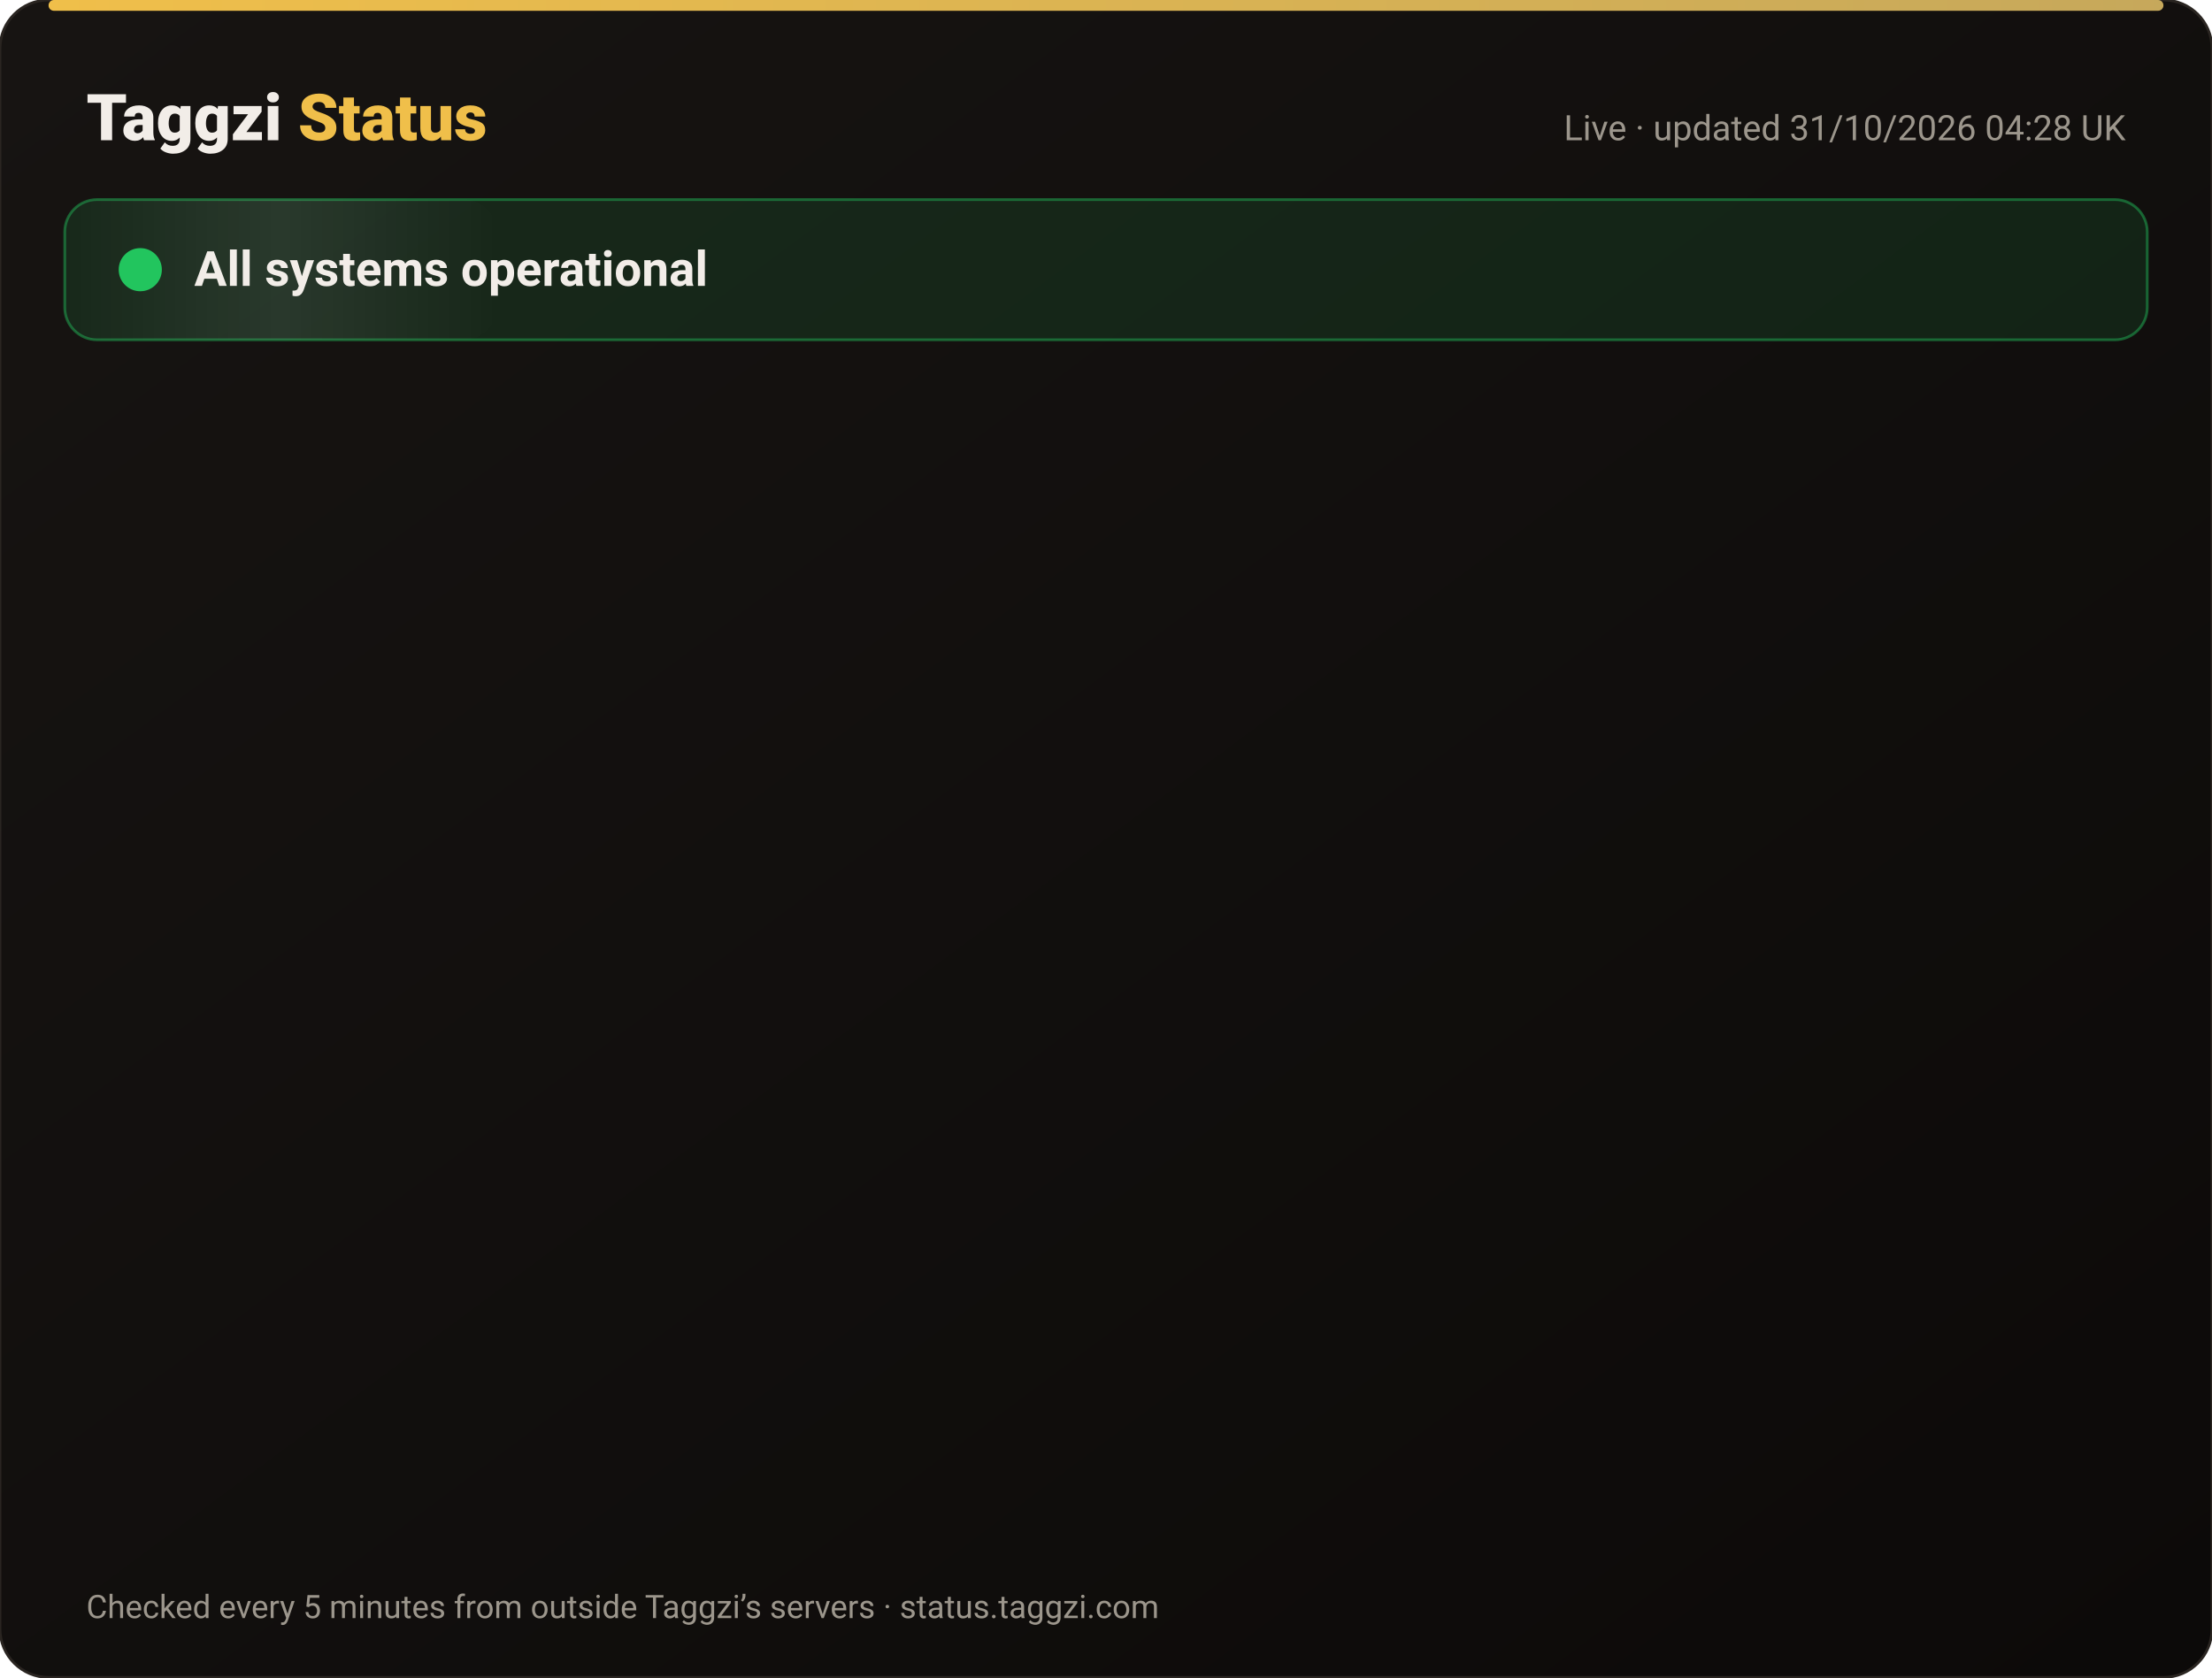
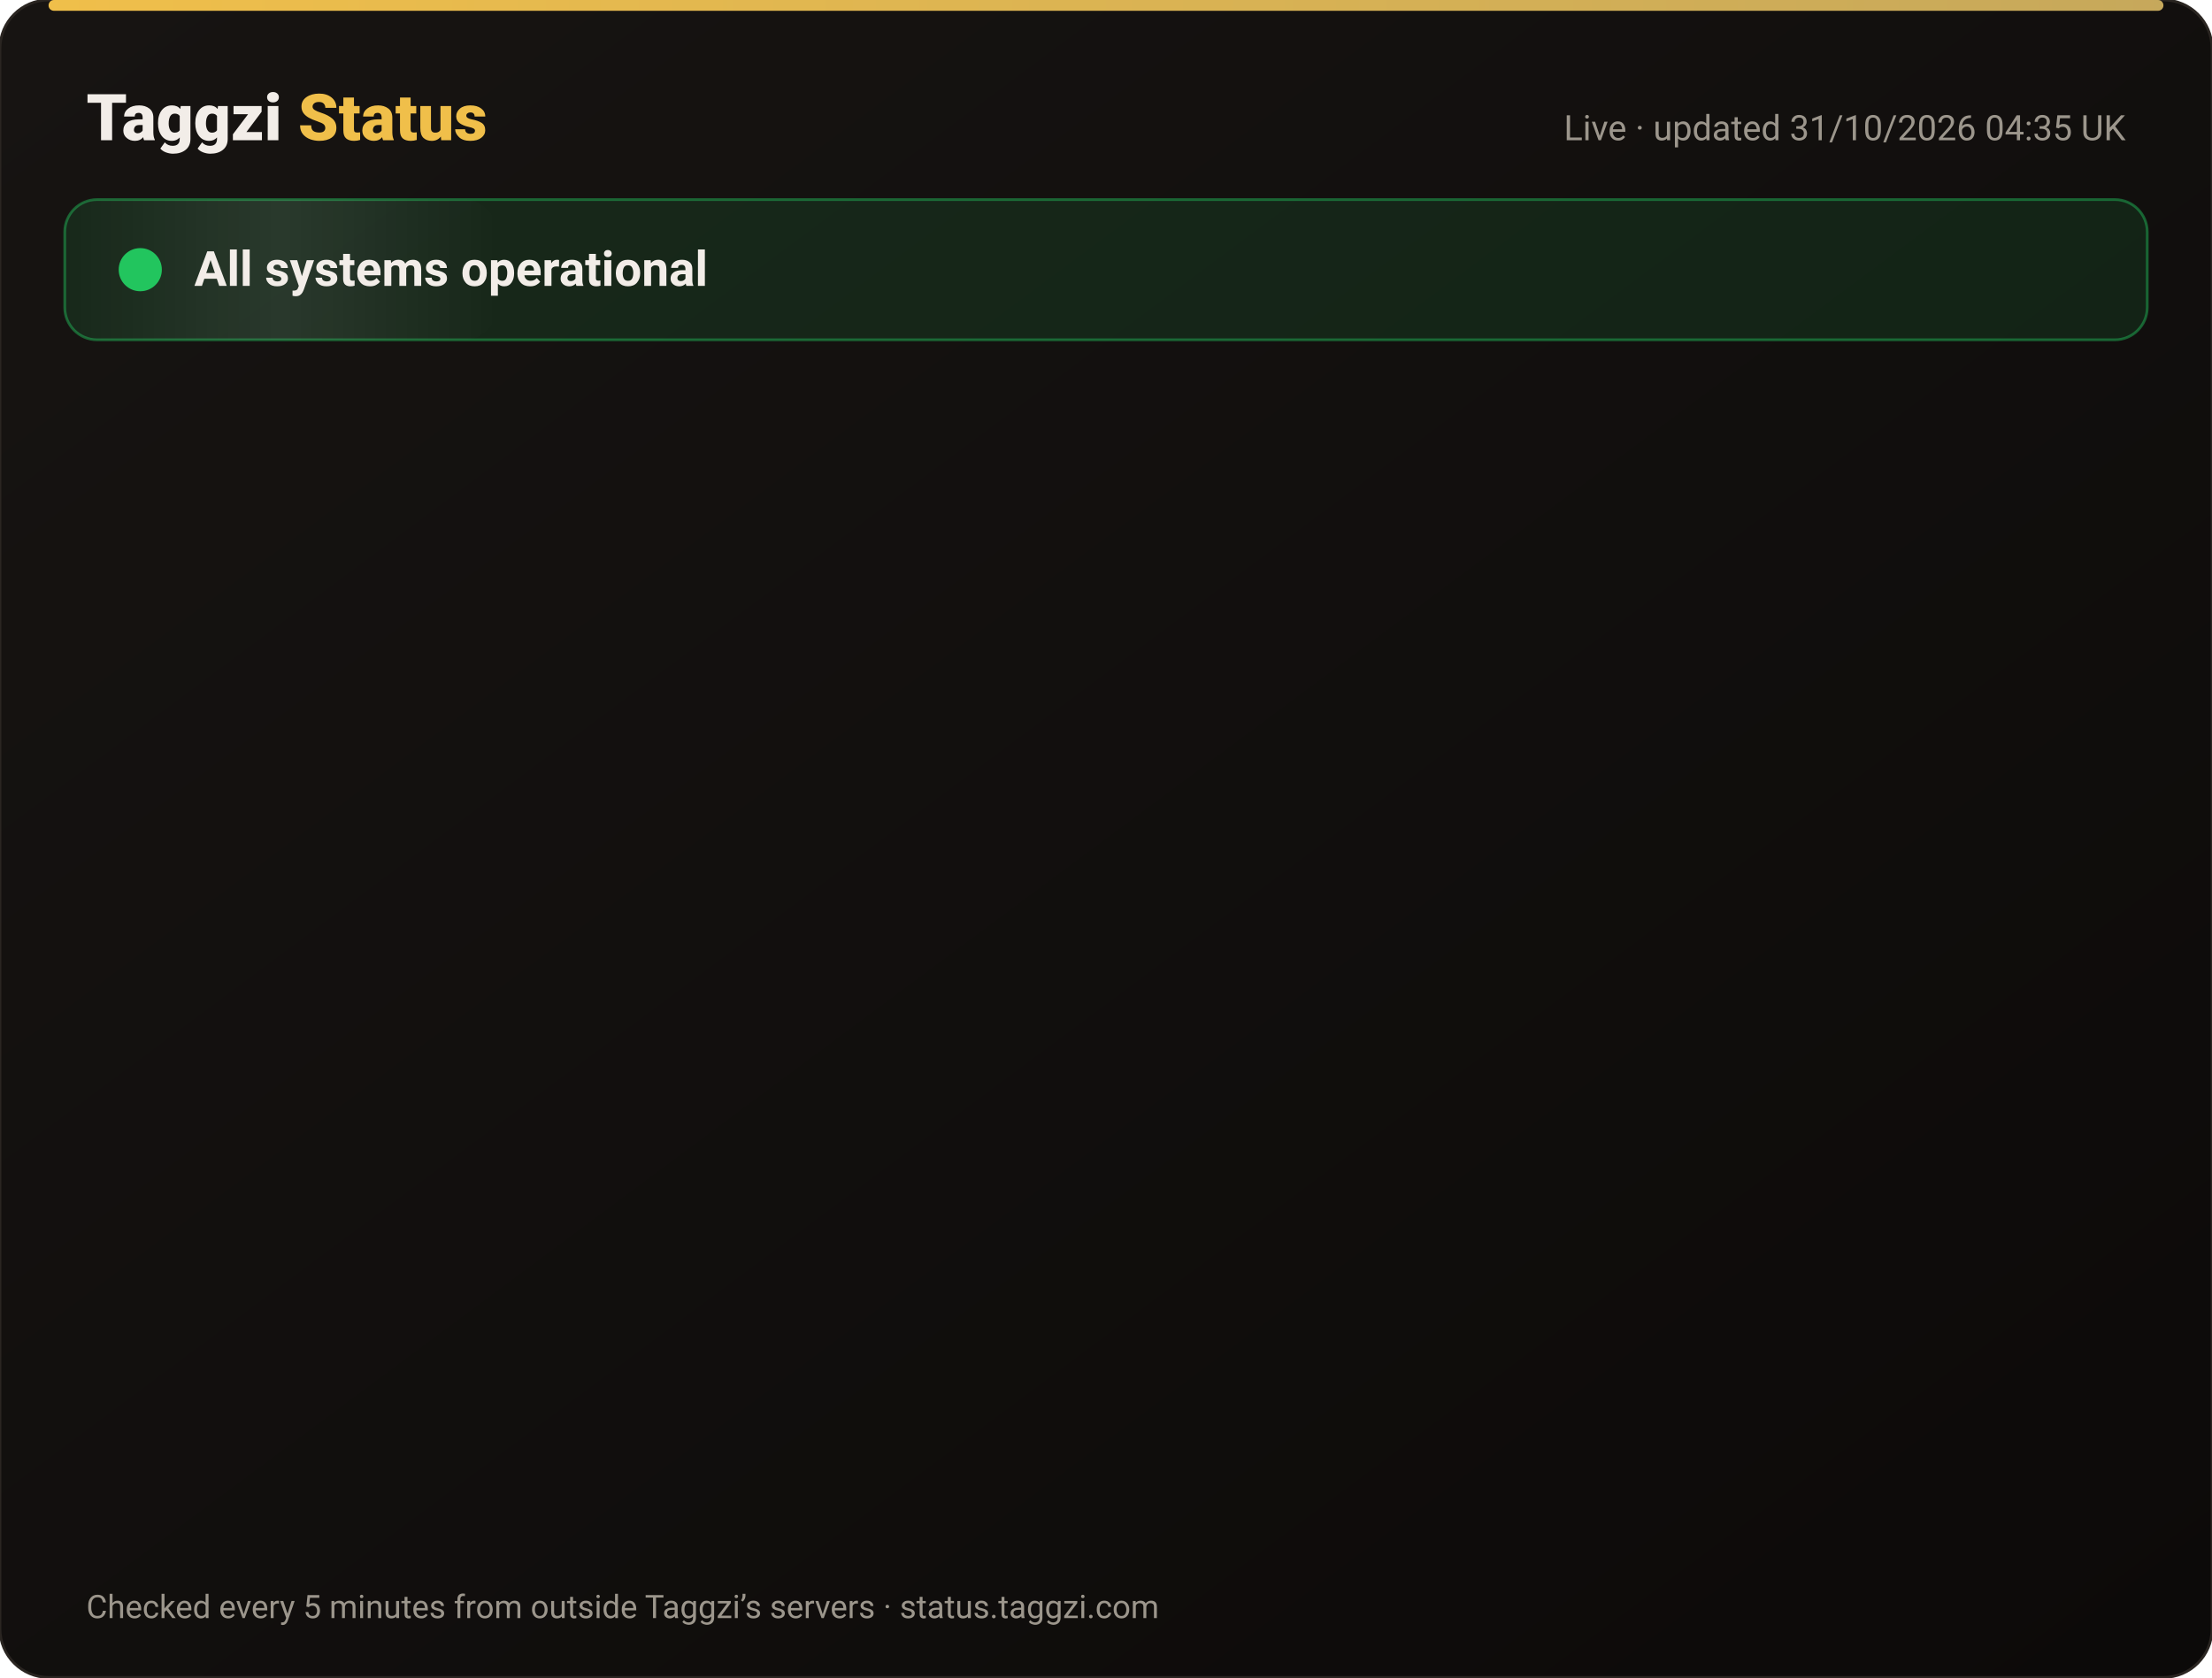
<svg xmlns="http://www.w3.org/2000/svg" width="820" height="622" viewBox="0 0 820 622" font-family="-apple-system,Segoe UI,Roboto,Helvetica,Arial,sans-serif">
  <defs>
    <linearGradient id="bg" x1="0" y1="0" x2="1" y2="1">
      <stop offset="0" stop-color="#171412" />
      <stop offset="1" stop-color="#0C0A09" />
    </linearGradient>
    <linearGradient id="gold" x1="0" x2="1">
      <stop offset="0" stop-color="#F0BF4A" />
      <stop offset="1" stop-color="#c6a85b" />
    </linearGradient>
    <linearGradient id="shine" x1="0" x2="1">
      <stop offset="0" stop-color="#fff" stop-opacity="0" />
      <stop offset=".5" stop-color="#fff" stop-opacity=".08" />
      <stop offset="1" stop-color="#fff" stop-opacity="0" />
    </linearGradient>
  </defs>
  <rect width="820" height="622" rx="18" fill="url(#bg)" stroke="#2a2521" />
  <rect x="18" y="0" width="784" height="4" rx="2" fill="url(#gold)" />
  <text x="32" y="52" font-size="24" font-weight="800" fill="#F2EDE8">Taggzi <tspan fill="#F0BF4A">Status</tspan>
  </text>
-   <text x="788" y="52" font-size="13" fill="#9C968C" text-anchor="end">Live · updated 31/10/2026 04:28 UK</text>
+   <text x="788" y="52" font-size="13" fill="#9C968C" text-anchor="end">Live · updated 31/10/2026 04:35 UK</text>
  <rect x="24" y="74" width="772" height="52" rx="12" fill="#22c55e" fill-opacity=".12" stroke="#22c55e" stroke-opacity=".45" />
  <rect x="24" y="74" width="160" height="52" rx="12" fill="url(#shine)">
    <animate attributeName="x" from="-160" to="820" dur="4s" repeatCount="indefinite" />
  </rect>
  <circle cx="52" cy="100" r="7" fill="#22c55e" />
  <circle cx="52" cy="100" r="7" fill="none" stroke="#22c55e" stroke-width="2">
    <animate attributeName="r" values="7;15;7" dur="2s" repeatCount="indefinite" />
    <animate attributeName="opacity" values=".9;0;.9" dur="2s" repeatCount="indefinite" />
  </circle>
  <text x="72" y="106" font-size="18" font-weight="700" fill="#F2EDE8">All systems operational</text>
  <g opacity="0">
    <animate attributeName="opacity" from="0" to="1" begin="0.00s" dur=".6s" fill="freeze" />
    <line x1="32" y1="188" x2="788" y2="188" stroke="#2a2521" />
    <circle cx="44" cy="166" r="6" fill="#22c55e">
      <animate attributeName="opacity" values="1;.45;1" dur="2.4s" begin="0.00s" repeatCount="indefinite" />
    </circle>
    <text x="62" y="171" font-size="15" font-weight="650" fill="#F2EDE8">Website</text>
    <text x="630" y="171" font-size="13" fill="#9C968C" text-anchor="end">99.96% uptime</text>
    <rect x="648" y="154" width="140" height="24" rx="12" fill="#22c55e" fill-opacity=".14" stroke="#22c55e" stroke-opacity=".5" />
    <text x="718" y="171" font-size="12" font-weight="700" fill="#22c55e" text-anchor="middle">Operational</text>
  </g>
  <g opacity="0">
    <animate attributeName="opacity" from="0" to="1" begin="0.15s" dur=".6s" fill="freeze" />
    <line x1="32" y1="234" x2="788" y2="234" stroke="#2a2521" />
    <circle cx="44" cy="212" r="6" fill="#22c55e">
      <animate attributeName="opacity" values="1;.45;1" dur="2.4s" begin="0.15s" repeatCount="indefinite" />
    </circle>
    <text x="62" y="217" font-size="15" font-weight="650" fill="#F2EDE8">Tag scans</text>
    <text x="630" y="217" font-size="13" fill="#9C968C" text-anchor="end">99.96% uptime</text>
    <rect x="648" y="200" width="140" height="24" rx="12" fill="#22c55e" fill-opacity=".14" stroke="#22c55e" stroke-opacity=".5" />
    <text x="718" y="217" font-size="12" font-weight="700" fill="#22c55e" text-anchor="middle">Operational</text>
  </g>
  <g opacity="0">
    <animate attributeName="opacity" from="0" to="1" begin="0.30s" dur=".6s" fill="freeze" />
    <line x1="32" y1="280" x2="788" y2="280" stroke="#2a2521" />
    <circle cx="44" cy="258" r="6" fill="#22c55e">
      <animate attributeName="opacity" values="1;.45;1" dur="2.4s" begin="0.30s" repeatCount="indefinite" />
    </circle>
    <text x="62" y="263" font-size="15" font-weight="650" fill="#F2EDE8">Manual tag lookup</text>
    <text x="630" y="263" font-size="13" fill="#9C968C" text-anchor="end">99.96% uptime</text>
    <rect x="648" y="246" width="140" height="24" rx="12" fill="#22c55e" fill-opacity=".14" stroke="#22c55e" stroke-opacity=".5" />
    <text x="718" y="263" font-size="12" font-weight="700" fill="#22c55e" text-anchor="middle">Operational</text>
  </g>
  <g opacity="0">
    <animate attributeName="opacity" from="0" to="1" begin="0.45s" dur=".6s" fill="freeze" />
    <line x1="32" y1="326" x2="788" y2="326" stroke="#2a2521" />
    <circle cx="44" cy="304" r="6" fill="#22c55e">
      <animate attributeName="opacity" values="1;.45;1" dur="2.4s" begin="0.45s" repeatCount="indefinite" />
    </circle>
    <text x="62" y="309" font-size="15" font-weight="650" fill="#F2EDE8">App &amp; login</text>
    <text x="630" y="309" font-size="13" fill="#9C968C" text-anchor="end">99.96% uptime</text>
    <rect x="648" y="292" width="140" height="24" rx="12" fill="#22c55e" fill-opacity=".14" stroke="#22c55e" stroke-opacity=".5" />
    <text x="718" y="309" font-size="12" font-weight="700" fill="#22c55e" text-anchor="middle">Operational</text>
  </g>
  <g opacity="0">
    <animate attributeName="opacity" from="0" to="1" begin="0.60s" dur=".6s" fill="freeze" />
    <line x1="32" y1="372" x2="788" y2="372" stroke="#2a2521" />
    <circle cx="44" cy="350" r="6" fill="#22c55e">
      <animate attributeName="opacity" values="1;.45;1" dur="2.4s" begin="0.60s" repeatCount="indefinite" />
    </circle>
    <text x="62" y="355" font-size="15" font-weight="650" fill="#F2EDE8">Community alerts</text>
    <text x="630" y="355" font-size="13" fill="#9C968C" text-anchor="end">99.96% uptime</text>
    <rect x="648" y="338" width="140" height="24" rx="12" fill="#22c55e" fill-opacity=".14" stroke="#22c55e" stroke-opacity=".5" />
    <text x="718" y="355" font-size="12" font-weight="700" fill="#22c55e" text-anchor="middle">Operational</text>
  </g>
  <g opacity="0">
    <animate attributeName="opacity" from="0" to="1" begin="0.75s" dur=".6s" fill="freeze" />
    <line x1="32" y1="418" x2="788" y2="418" stroke="#2a2521" />
    <circle cx="44" cy="396" r="6" fill="#22c55e">
      <animate attributeName="opacity" values="1;.45;1" dur="2.4s" begin="0.75s" repeatCount="indefinite" />
    </circle>
    <text x="62" y="401" font-size="15" font-weight="650" fill="#F2EDE8">Private calling</text>
    <text x="630" y="401" font-size="13" fill="#9C968C" text-anchor="end">99.96% uptime</text>
    <rect x="648" y="384" width="140" height="24" rx="12" fill="#22c55e" fill-opacity=".14" stroke="#22c55e" stroke-opacity=".5" />
    <text x="718" y="401" font-size="12" font-weight="700" fill="#22c55e" text-anchor="middle">Operational</text>
  </g>
  <g opacity="0">
    <animate attributeName="opacity" from="0" to="1" begin="0.90s" dur=".6s" fill="freeze" />
    <line x1="32" y1="464" x2="788" y2="464" stroke="#2a2521" />
    <circle cx="44" cy="442" r="6" fill="#22c55e">
      <animate attributeName="opacity" values="1;.45;1" dur="2.4s" begin="0.90s" repeatCount="indefinite" />
    </circle>
    <text x="62" y="447" font-size="15" font-weight="650" fill="#F2EDE8">Payments</text>
    <text x="630" y="447" font-size="13" fill="#9C968C" text-anchor="end">99.95% uptime</text>
    <rect x="648" y="430" width="140" height="24" rx="12" fill="#22c55e" fill-opacity=".14" stroke="#22c55e" stroke-opacity=".5" />
    <text x="718" y="447" font-size="12" font-weight="700" fill="#22c55e" text-anchor="middle">Operational</text>
  </g>
  <g opacity="0">
    <animate attributeName="opacity" from="0" to="1" begin="1.05s" dur=".6s" fill="freeze" />
    <line x1="32" y1="510" x2="788" y2="510" stroke="#2a2521" />
    <circle cx="44" cy="488" r="6" fill="#22c55e">
      <animate attributeName="opacity" values="1;.45;1" dur="2.4s" begin="1.05s" repeatCount="indefinite" />
    </circle>
    <text x="62" y="493" font-size="15" font-weight="650" fill="#F2EDE8">Email &amp; support</text>
    <text x="630" y="493" font-size="13" fill="#9C968C" text-anchor="end">99.96% uptime</text>
    <rect x="648" y="476" width="140" height="24" rx="12" fill="#22c55e" fill-opacity=".14" stroke="#22c55e" stroke-opacity=".5" />
    <text x="718" y="493" font-size="12" font-weight="700" fill="#22c55e" text-anchor="middle">Operational</text>
  </g>
  <g opacity="0">
    <animate attributeName="opacity" from="0" to="1" begin="1.20s" dur=".6s" fill="freeze" />
    <line x1="32" y1="556" x2="788" y2="556" stroke="#2a2521" />
    <circle cx="44" cy="534" r="6" fill="#22c55e">
      <animate attributeName="opacity" values="1;.45;1" dur="2.4s" begin="1.20s" repeatCount="indefinite" />
    </circle>
    <text x="62" y="539" font-size="15" font-weight="650" fill="#F2EDE8">Secure connection (SSL)</text>
    <text x="630" y="539" font-size="13" fill="#9C968C" text-anchor="end">100.00% uptime</text>
    <rect x="648" y="522" width="140" height="24" rx="12" fill="#22c55e" fill-opacity=".14" stroke="#22c55e" stroke-opacity=".5" />
    <text x="718" y="539" font-size="12" font-weight="700" fill="#22c55e" text-anchor="middle">Operational</text>
  </g>
  <text x="32" y="600" font-size="12" fill="#9C968C">Checked every 5 minutes from outside Taggzi’s servers · status.taggzi.com</text>
</svg>
